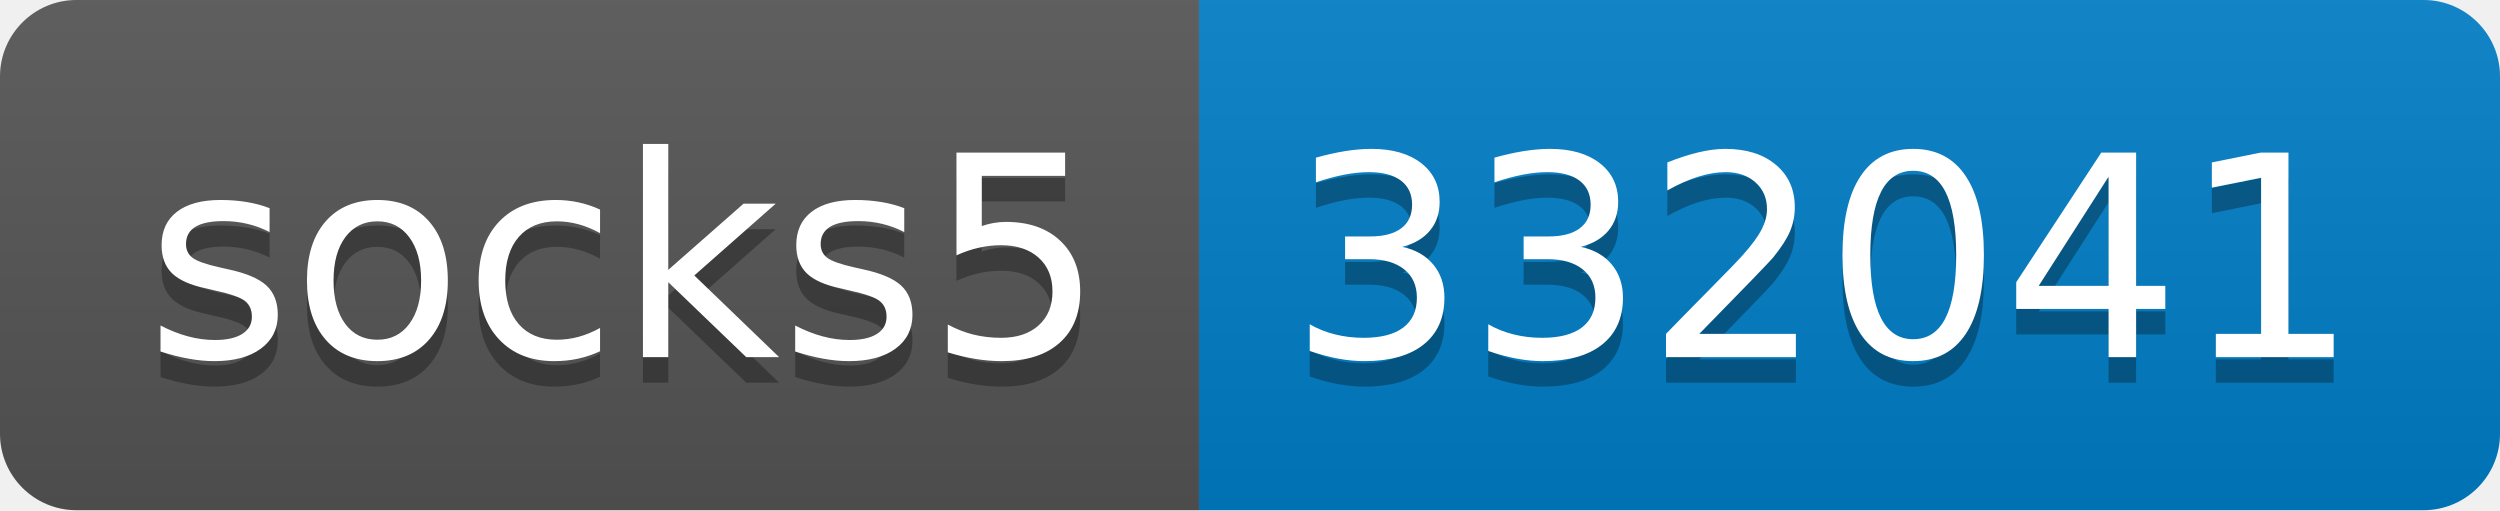
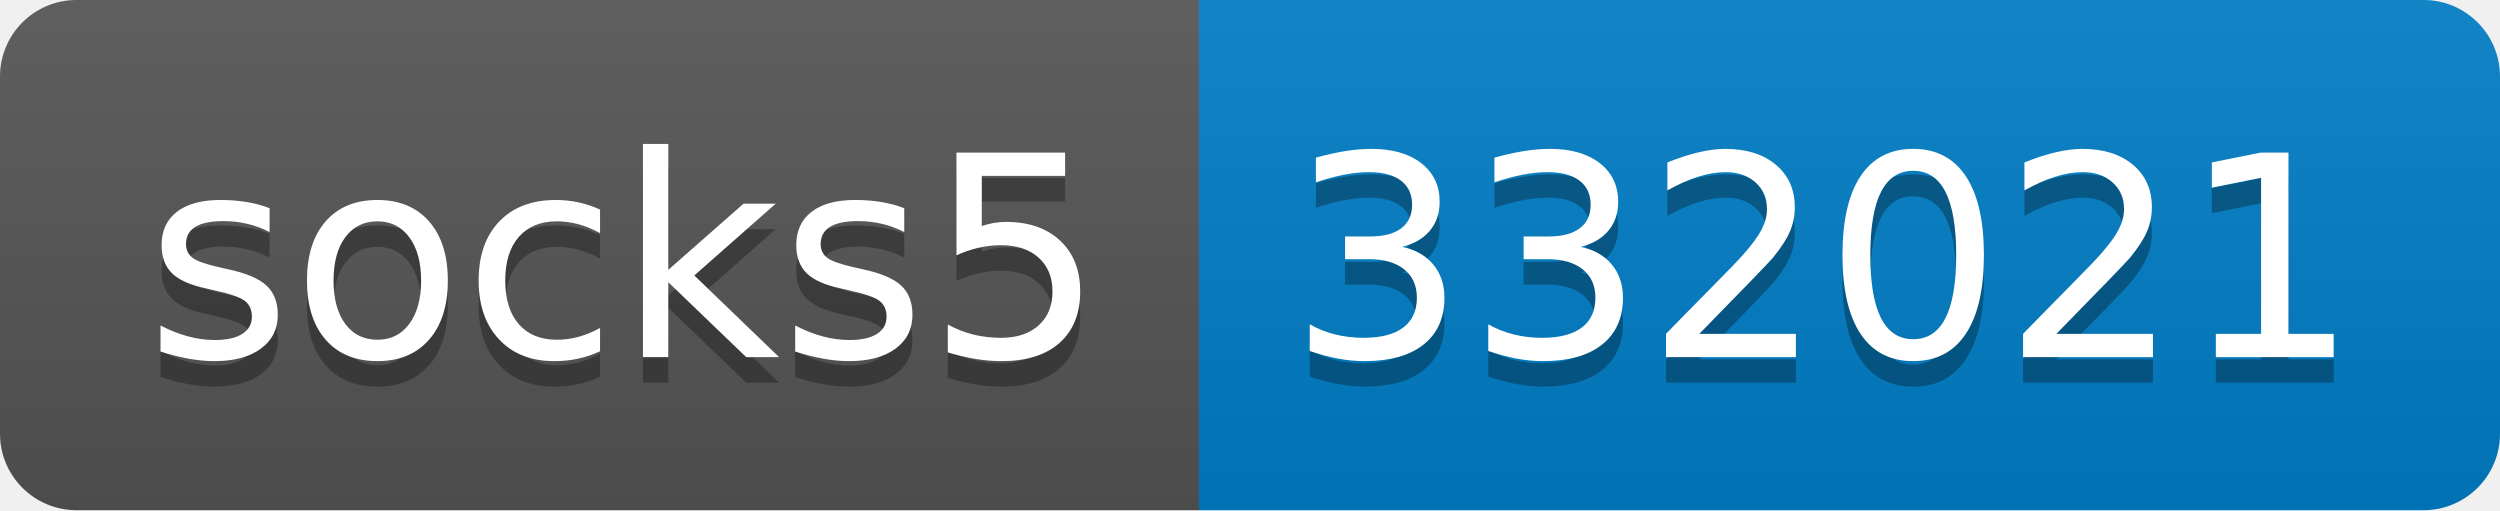
- <svg xmlns="http://www.w3.org/2000/svg" width="98" height="20" role="img" aria-label="socks5: 332041">
+ <svg xmlns="http://www.w3.org/2000/svg" width="98" height="20" role="img" aria-label="socks5: 332021">
  <linearGradient id="s" x2="0" y2="100%">
    <stop offset="0" stop-color="#bbb" stop-opacity=".1" />
    <stop offset="1" stop-opacity=".1" />
  </linearGradient>
  <clipPath id="r">
    <rect width="98" height="20" rx="3" fill="#fff" />
  </clipPath>
  <g clip-path="url(#r)">
    <rect width="47" height="20" fill="#555" />
    <rect x="47" width="51" height="20" fill="#007ec6" />
    <rect width="98" height="20" fill="url(#s)" />
  </g>
  <g fill="#fff" text-anchor="middle" font-family="Verdana,Geneva,DejaVu Sans,sans-serif" text-rendering="geometricPrecision" font-size="110">
    <text aria-hidden="true" x="245" y="150" fill="#010101" fill-opacity=".3" transform="scale(.1)" textLength="370">socks5</text>
    <text x="245" y="140" transform="scale(.1)" fill="#fff" textLength="370">socks5</text>
-     <text aria-hidden="true" x="715" y="150" fill="#010101" fill-opacity=".3" transform="scale(.1)" textLength="410">332041</text>
-     <text x="715" y="140" transform="scale(.1)" fill="#fff" textLength="410">332041</text>
+     <text aria-hidden="true" x="715" y="150" fill="#010101" fill-opacity=".3" transform="scale(.1)" textLength="410">332021</text>
+     <text x="715" y="140" transform="scale(.1)" fill="#fff" textLength="410">332021</text>
  </g>
</svg>
